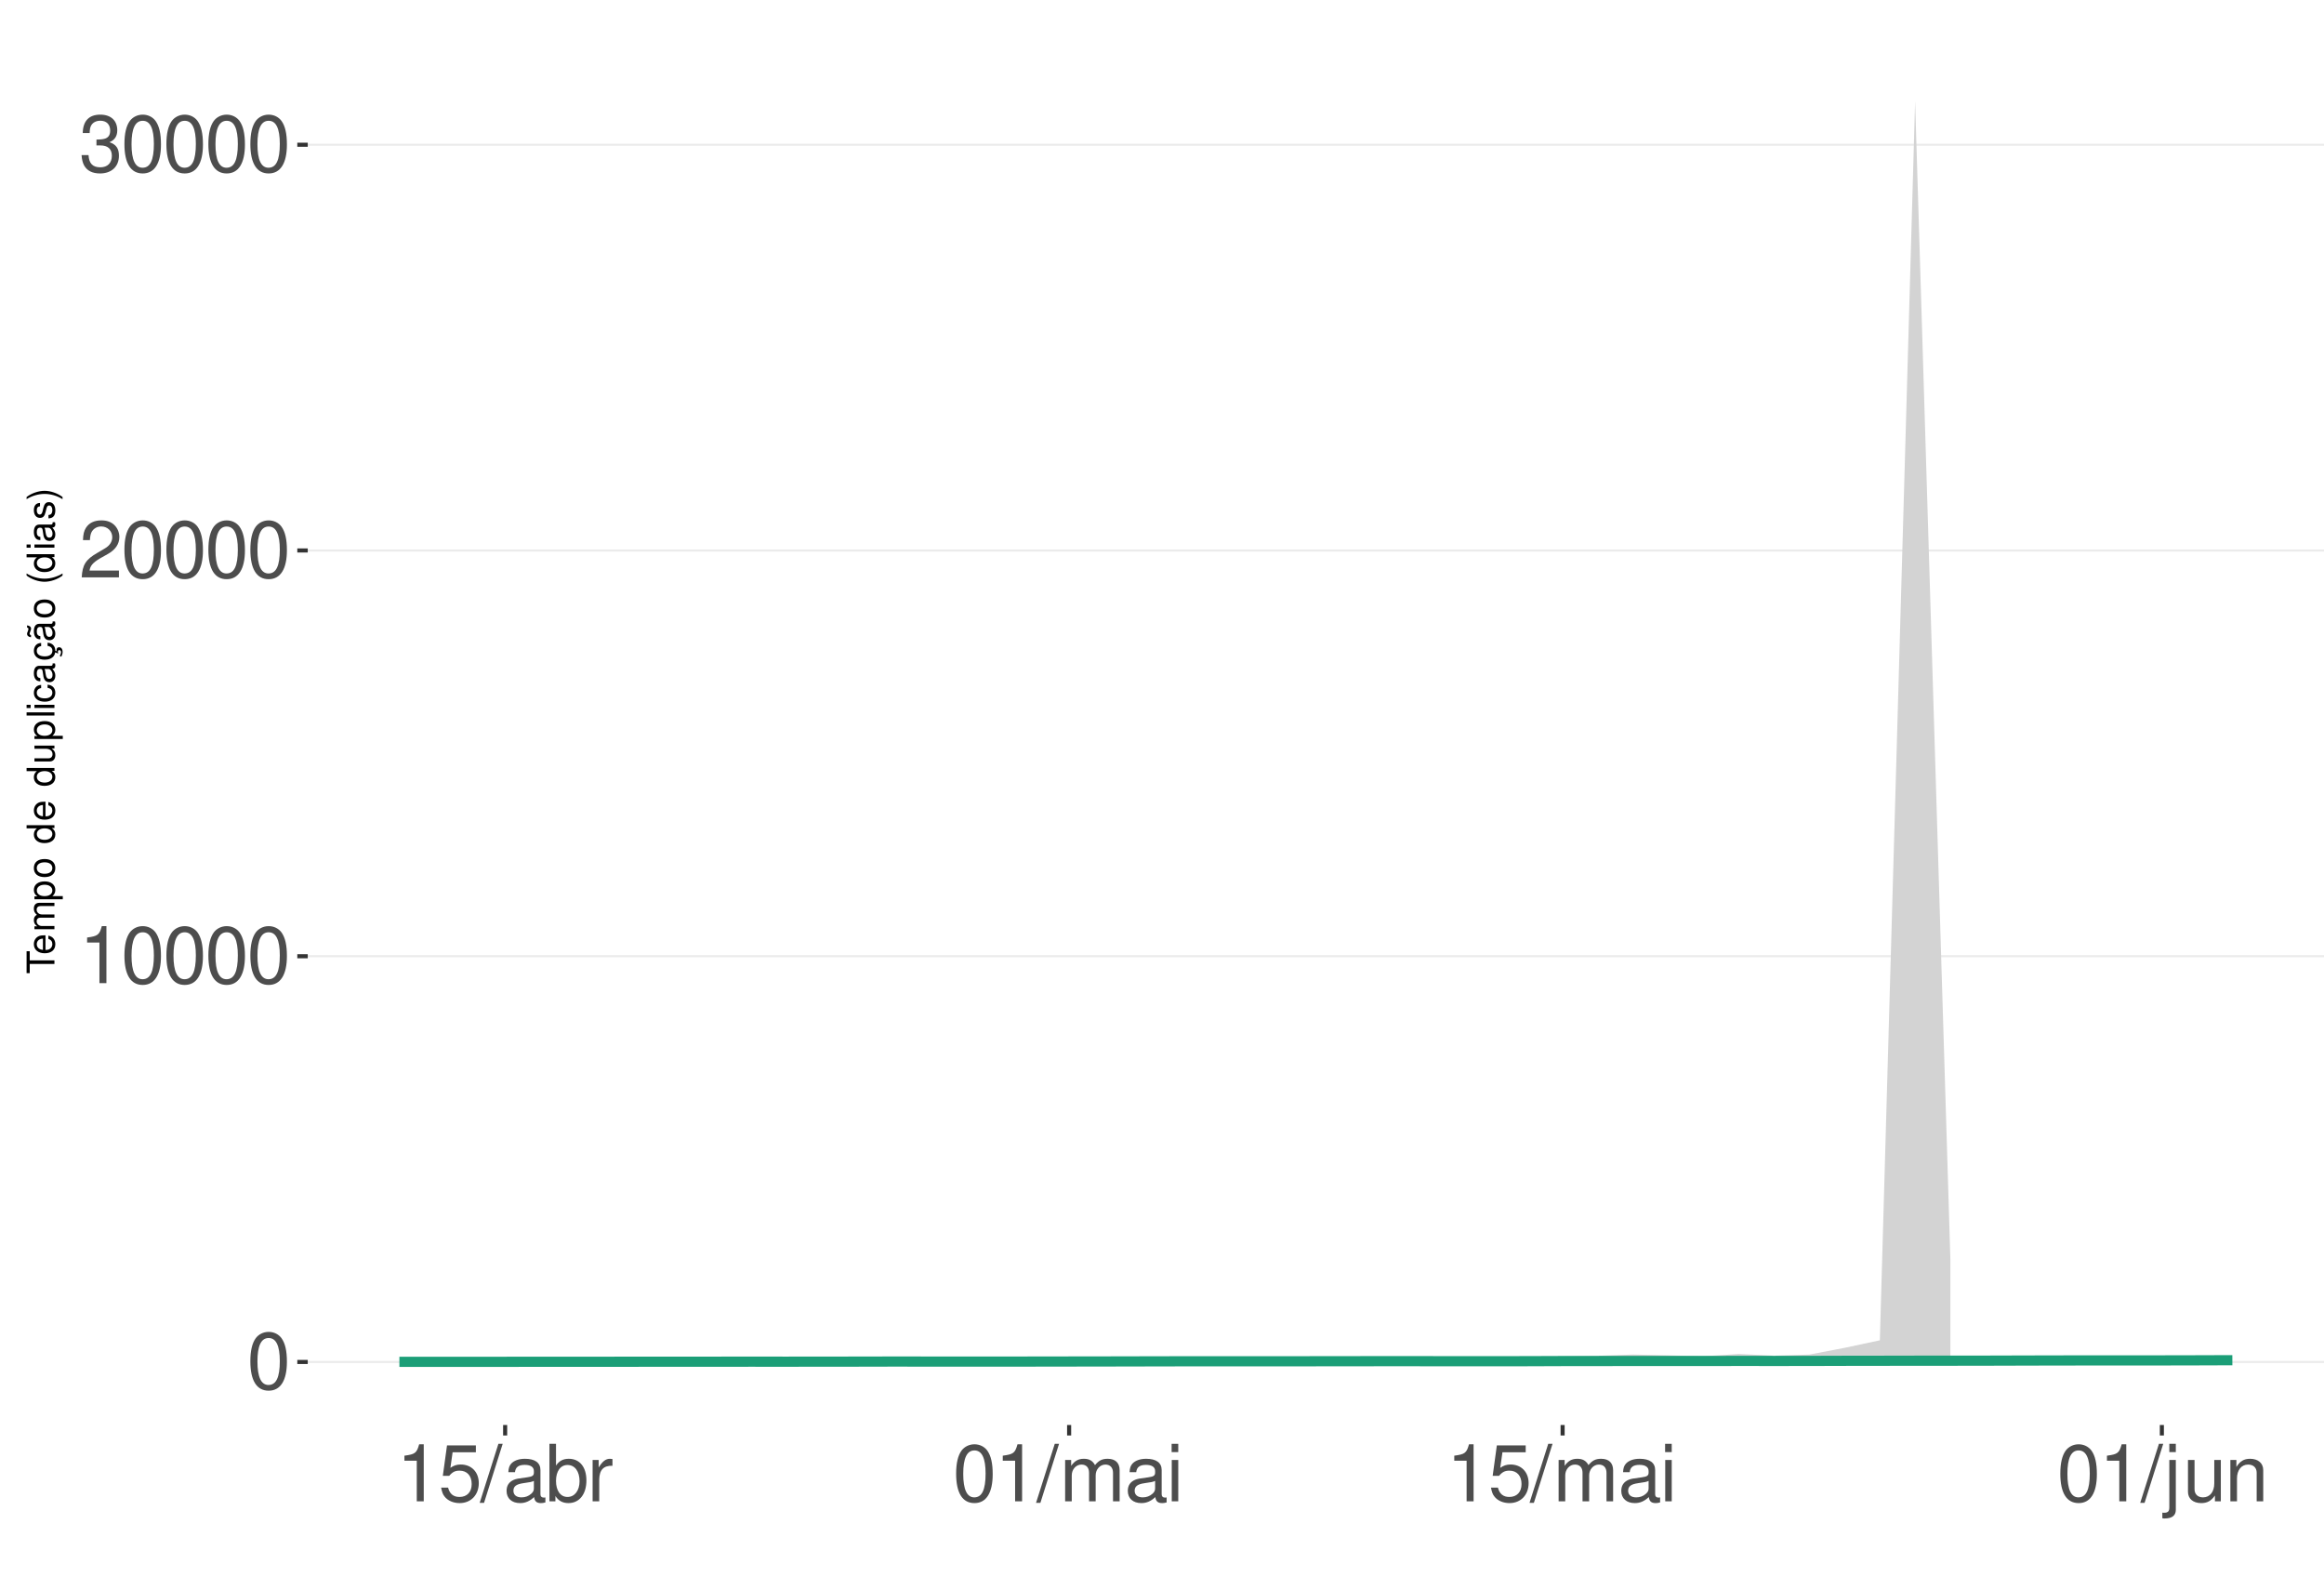
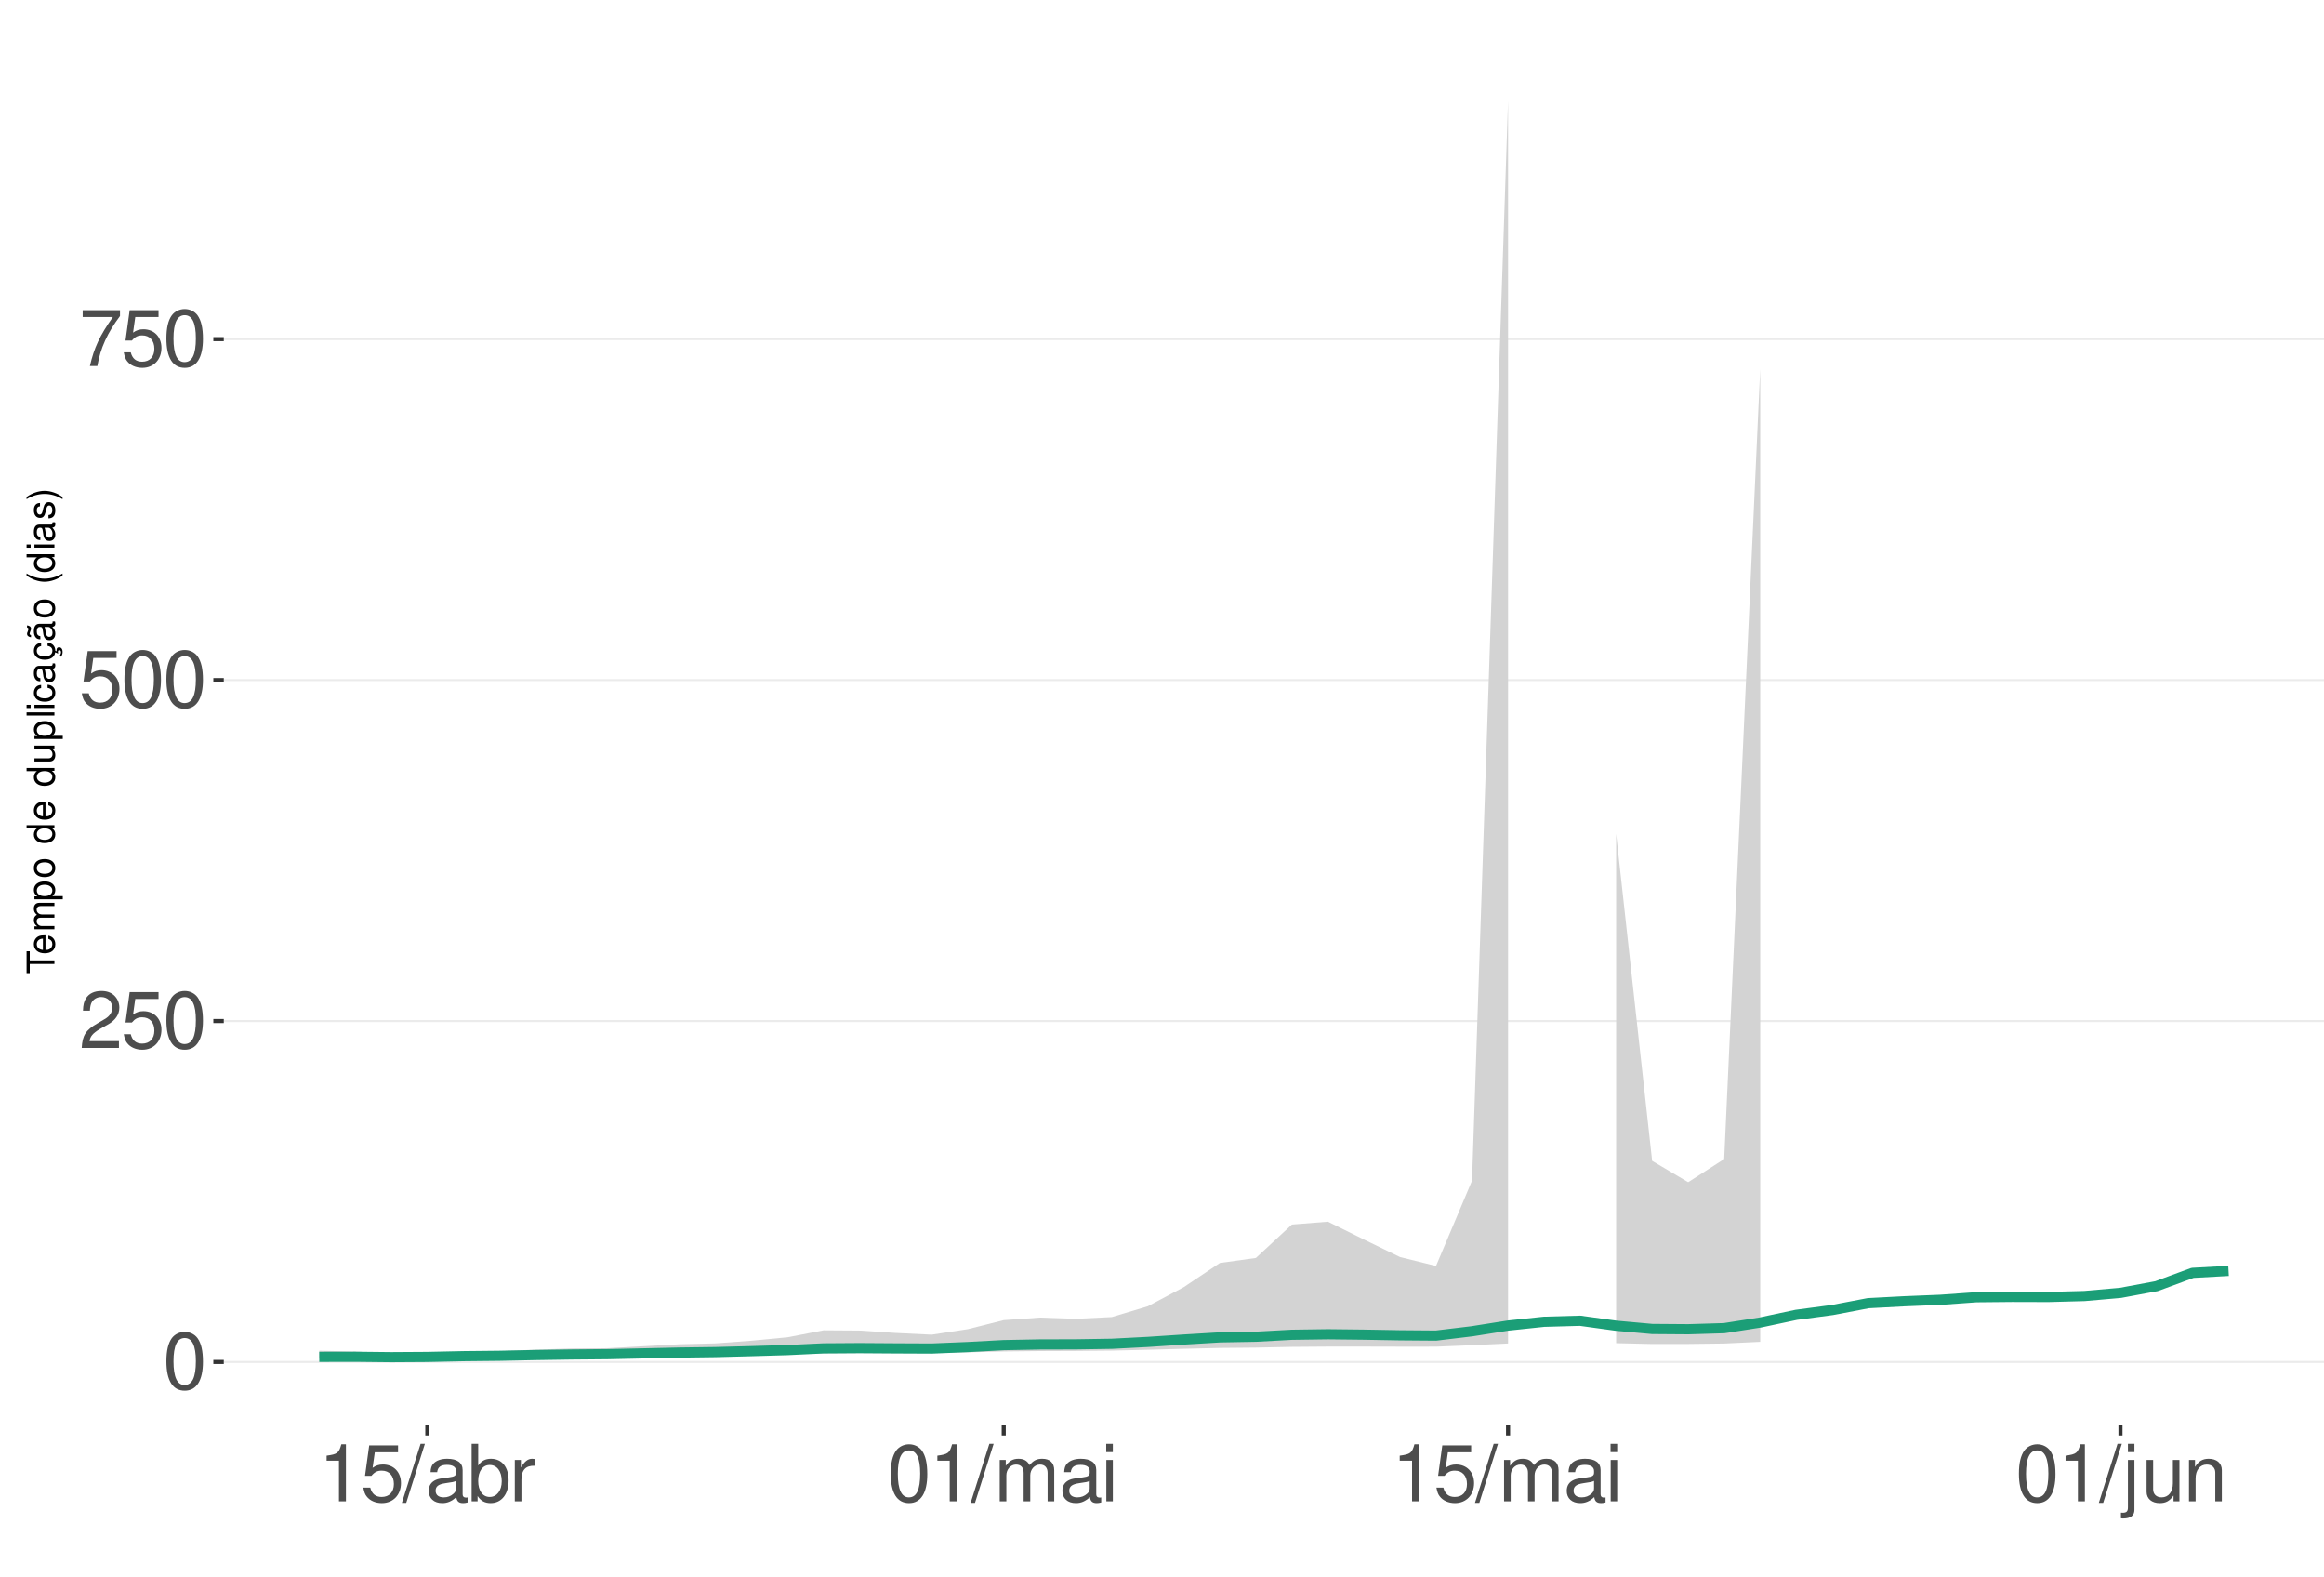
<svg xmlns="http://www.w3.org/2000/svg" xmlns:xlink="http://www.w3.org/1999/xlink" width="609pt" height="413pt" viewBox="0 0 609 413" version="1.1">
  <defs>
    <g>
      <symbol overflow="visible" id="glyph0-0">
        <path style="stroke:none;" d="" />
      </symbol>
      <symbol overflow="visible" id="glyph0-1">
        <path style="stroke:none;" d="M 5.688 -14.938 C 4.312 -14.938 3.078 -14.312 2.312 -13.297 C 1.359 -11.984 0.891 -10 0.891 -7.234 C 0.891 -2.188 2.547 0.469 5.688 0.469 C 8.781 0.469 10.469 -2.188 10.469 -7.109 C 10.469 -10 10.016 -11.938 9.047 -13.297 C 8.281 -14.328 7.062 -14.938 5.688 -14.938 Z M 5.688 -13.328 C 7.641 -13.328 8.609 -11.312 8.609 -7.266 C 8.609 -3.016 7.656 -1.031 5.641 -1.031 C 3.719 -1.031 2.75 -3.094 2.75 -7.203 C 2.75 -11.312 3.719 -13.328 5.688 -13.328 Z M 5.688 -13.328 " />
      </symbol>
      <symbol overflow="visible" id="glyph0-2">
+         <path style="stroke:none;" d="M 10.453 -1.797 L 2.75 -1.797 C 2.938 -3.031 3.594 -3.828 5.391 -4.922 L 7.453 -6.078 C 9.5 -7.203 10.562 -8.734 10.562 -10.578 C 10.562 -11.812 10.062 -12.969 9.188 -13.781 C 8.328 -14.562 7.25 -14.938 5.859 -14.938 C 4 -14.938 2.625 -14.281 1.812 -13 C 1.297 -12.203 1.078 -11.281 1.031 -9.766 L 2.844 -9.766 C 2.906 -10.781 3.031 -11.375 3.281 -11.875 C 3.766 -12.781 4.703 -13.344 5.797 -13.344 C 7.453 -13.344 8.703 -12.141 8.703 -10.531 C 8.703 -9.344 8.016 -8.297 6.719 -7.562 L 4.812 -6.438 C 1.75 -4.688 0.875 -3.281 0.703 -0.016 L 10.453 -0.016 Z M 10.453 -1.797 " />
+       </symbol>
+       <symbol overflow="visible" id="glyph0-3">
+         <path style="stroke:none;" d="M 9.828 -14.641 L 2.266 -14.641 L 1.172 -6.672 L 2.844 -6.672 C 3.703 -7.688 4.406 -8.031 5.562 -8.031 C 7.516 -8.031 8.734 -6.688 8.734 -4.531 C 8.734 -2.422 7.516 -1.141 5.531 -1.141 C 3.953 -1.141 2.969 -1.938 2.547 -3.594 L 0.719 -3.594 C 0.969 -2.391 1.172 -1.812 1.609 -1.281 C 2.438 -0.172 3.922 0.469 5.578 0.469 C 8.531 0.469 10.594 -1.672 10.594 -4.766 C 10.594 -7.656 8.672 -9.641 5.859 -9.641 C 4.828 -9.641 4 -9.375 3.156 -8.766 L 3.734 -12.844 L 9.828 -12.844 Z M 9.828 -14.641 " />
+       </symbol>
+       <symbol overflow="visible" id="glyph0-4">
+         <path style="stroke:none;" d="M 10.734 -14.641 L 0.953 -14.641 L 0.953 -12.844 L 8.859 -12.844 C 5.375 -7.875 3.953 -4.812 2.844 0 L 4.797 0 C 5.594 -4.688 7.438 -8.719 10.734 -13.109 Z M 10.734 -14.641 " />
+       </symbol>
+       <symbol overflow="visible" id="glyph0-5">
        <path style="stroke:none;" d="M 5.344 -10.641 L 5.344 0 L 7.172 0 L 7.172 -14.938 L 5.969 -14.938 C 5.328 -12.641 4.922 -12.328 2.109 -11.953 L 2.109 -10.641 Z M 5.344 -10.641 " />
-       </symbol>
-       <symbol overflow="visible" id="glyph0-3">
-         <path style="stroke:none;" d="M 10.453 -1.797 L 2.75 -1.797 C 2.938 -3.031 3.594 -3.828 5.391 -4.922 L 7.453 -6.078 C 9.5 -7.203 10.562 -8.734 10.562 -10.578 C 10.562 -11.812 10.062 -12.969 9.188 -13.781 C 8.328 -14.562 7.25 -14.938 5.859 -14.938 C 4 -14.938 2.625 -14.281 1.812 -13 C 1.297 -12.203 1.078 -11.281 1.031 -9.766 L 2.844 -9.766 C 2.906 -10.781 3.031 -11.375 3.281 -11.875 C 3.766 -12.781 4.703 -13.344 5.797 -13.344 C 7.453 -13.344 8.703 -12.141 8.703 -10.531 C 8.703 -9.344 8.016 -8.297 6.719 -7.562 L 4.812 -6.438 C 1.75 -4.688 0.875 -3.281 0.703 -0.016 L 10.453 -0.016 Z M 10.453 -1.797 " />
-       </symbol>
-       <symbol overflow="visible" id="glyph0-4">
-         <path style="stroke:none;" d="M 4.562 -6.875 L 5.562 -6.875 C 7.547 -6.875 8.594 -5.953 8.594 -4.156 C 8.594 -2.266 7.453 -1.141 5.578 -1.141 C 3.578 -1.141 2.609 -2.141 2.484 -4.344 L 0.656 -4.344 C 0.75 -3.141 0.953 -2.359 1.297 -1.688 C 2.062 -0.25 3.484 0.469 5.5 0.469 C 8.516 0.469 10.453 -1.344 10.453 -4.172 C 10.453 -6.078 9.734 -7.109 7.969 -7.719 C 9.344 -8.281 10.016 -9.312 10.016 -10.828 C 10.016 -13.391 8.344 -14.938 5.562 -14.938 C 2.609 -14.938 1.031 -13.281 0.969 -10.125 L 2.781 -10.125 C 2.812 -11.031 2.891 -11.547 3.125 -12 C 3.531 -12.844 4.438 -13.344 5.578 -13.344 C 7.188 -13.344 8.156 -12.375 8.156 -10.766 C 8.156 -9.703 7.781 -9.062 6.984 -8.719 C 6.484 -8.516 5.828 -8.422 4.562 -8.406 Z M 4.562 -6.875 " />
-       </symbol>
-       <symbol overflow="visible" id="glyph0-5">
-         <path style="stroke:none;" d="M 9.828 -14.641 L 2.266 -14.641 L 1.172 -6.672 L 2.844 -6.672 C 3.703 -7.688 4.406 -8.031 5.562 -8.031 C 7.516 -8.031 8.734 -6.688 8.734 -4.531 C 8.734 -2.422 7.516 -1.141 5.531 -1.141 C 3.953 -1.141 2.969 -1.938 2.547 -3.594 L 0.719 -3.594 C 0.969 -2.391 1.172 -1.812 1.609 -1.281 C 2.438 -0.172 3.922 0.469 5.578 0.469 C 8.531 0.469 10.594 -1.672 10.594 -4.766 C 10.594 -7.656 8.672 -9.641 5.859 -9.641 C 4.828 -9.641 4 -9.375 3.156 -8.766 L 3.734 -12.844 L 9.828 -12.844 Z M 9.828 -14.641 " />
      </symbol>
      <symbol overflow="visible" id="glyph0-6">
        <path style="stroke:none;" d="M 4.734 -15.062 L -0.172 0.406 L 0.969 0.406 L 5.859 -15.062 Z M 4.734 -15.062 " />
      </symbol>
      <symbol overflow="visible" id="glyph0-7">
        <path style="stroke:none;" d="M 11.047 -1.016 C 10.859 -0.969 10.781 -0.969 10.672 -0.969 C 10.078 -0.969 9.75 -1.281 9.75 -1.812 L 9.75 -8.188 C 9.75 -10.094 8.344 -11.141 5.688 -11.141 C 4.094 -11.141 2.828 -10.672 2.094 -9.875 C 1.594 -9.312 1.391 -8.703 1.344 -7.625 L 3.078 -7.625 C 3.219 -8.938 4 -9.547 5.625 -9.547 C 7.188 -9.547 8.031 -8.969 8.031 -7.938 L 8.031 -7.484 C 8.016 -6.734 7.641 -6.469 6.234 -6.281 C 3.797 -5.969 3.422 -5.891 2.766 -5.625 C 1.516 -5.078 0.875 -4.125 0.875 -2.734 C 0.875 -0.766 2.234 0.469 4.422 0.469 C 5.781 0.469 6.875 0 8.094 -1.109 C 8.219 0 8.766 0.469 9.875 0.469 C 10.25 0.469 10.469 0.438 11.047 0.297 Z M 8.031 -3.406 C 8.031 -2.828 7.875 -2.484 7.359 -2 C 6.656 -1.359 5.797 -1.031 4.797 -1.031 C 3.453 -1.031 2.672 -1.672 2.672 -2.766 C 2.672 -3.906 3.406 -4.484 5.266 -4.75 C 7.109 -5 7.453 -5.078 8.031 -5.344 Z M 8.031 -3.406 " />
      </symbol>
      <symbol overflow="visible" id="glyph0-8">
        <path style="stroke:none;" d="M 1.109 -15.062 L 1.109 0 L 2.672 0 L 2.672 -1.391 C 3.484 -0.125 4.578 0.469 6.094 0.469 C 8.938 0.469 10.797 -1.859 10.797 -5.453 C 10.797 -8.969 9.047 -11.141 6.172 -11.141 C 4.688 -11.141 3.641 -10.578 2.828 -9.359 L 2.828 -15.062 Z M 5.844 -9.516 C 7.766 -9.516 9 -7.844 9 -5.266 C 9 -2.812 7.719 -1.141 5.844 -1.141 C 4 -1.141 2.828 -2.781 2.828 -5.328 C 2.828 -7.875 4 -9.516 5.844 -9.516 Z M 5.844 -9.516 " />
      </symbol>
      <symbol overflow="visible" id="glyph0-9">
        <path style="stroke:none;" d="M 1.422 -10.828 L 1.422 0 L 3.156 0 L 3.156 -5.625 C 3.188 -8.219 4.25 -9.375 6.625 -9.312 L 6.625 -11.078 C 6.344 -11.109 6.172 -11.141 5.969 -11.141 C 4.859 -11.141 4 -10.469 3.016 -8.859 L 3.016 -10.828 Z M 1.422 -10.828 " />
      </symbol>
      <symbol overflow="visible" id="glyph0-10">
        <path style="stroke:none;" d="M 1.453 -10.828 L 1.453 0 L 3.188 0 L 3.188 -6.797 C 3.188 -8.359 4.312 -9.625 5.719 -9.625 C 7 -9.625 7.719 -8.844 7.719 -7.453 L 7.719 0 L 9.453 0 L 9.453 -6.797 C 9.453 -8.359 10.594 -9.625 12 -9.625 C 13.266 -9.625 14 -8.812 14 -7.453 L 14 0 L 15.734 0 L 15.734 -8.125 C 15.734 -10.062 14.625 -11.141 12.594 -11.141 C 11.156 -11.141 10.281 -10.703 9.281 -9.484 C 8.641 -10.641 7.766 -11.141 6.359 -11.141 C 4.922 -11.141 3.953 -10.594 3.031 -9.297 L 3.031 -10.828 Z M 1.453 -10.828 " />
      </symbol>
      <symbol overflow="visible" id="glyph0-11">
        <path style="stroke:none;" d="M 3.094 -10.828 L 1.391 -10.828 L 1.391 0 L 3.094 0 Z M 3.094 -15.062 L 1.359 -15.062 L 1.359 -12.891 L 3.094 -12.891 Z M 3.094 -15.062 " />
      </symbol>
      <symbol overflow="visible" id="glyph0-12">
        <path style="stroke:none;" d="M 1.453 -10.828 L 1.453 1.562 C 1.453 2.641 1.109 3 0.047 3 C -0.078 3 -0.141 3 -0.375 2.969 L -0.375 4.438 C -0.172 4.484 -0.062 4.5 0.203 4.5 C 2.141 4.5 3.156 3.734 3.156 2.25 L 3.156 -10.828 Z M 3.156 -15.062 L 1.453 -15.062 L 1.453 -12.891 L 3.156 -12.891 Z M 3.156 -15.062 " />
      </symbol>
      <symbol overflow="visible" id="glyph0-13">
        <path style="stroke:none;" d="M 9.953 0 L 9.953 -10.828 L 8.234 -10.828 L 8.234 -4.688 C 8.234 -2.484 7.078 -1.031 5.281 -1.031 C 3.922 -1.031 3.062 -1.859 3.062 -3.156 L 3.062 -10.828 L 1.344 -10.828 L 1.344 -2.484 C 1.344 -0.688 2.688 0.469 4.797 0.469 C 6.375 0.469 7.391 -0.078 8.406 -1.516 L 8.406 0 Z M 9.953 0 " />
      </symbol>
      <symbol overflow="visible" id="glyph0-14">
        <path style="stroke:none;" d="M 1.453 -10.828 L 1.453 0 L 3.188 0 L 3.188 -5.969 C 3.188 -8.188 4.344 -9.625 6.109 -9.625 C 7.484 -9.625 8.344 -8.797 8.344 -7.5 L 8.344 0 L 10.062 0 L 10.062 -8.188 C 10.062 -9.984 8.719 -11.141 6.625 -11.141 C 5.016 -11.141 3.984 -10.516 3.031 -9 L 3.031 -10.828 Z M 1.453 -10.828 " />
      </symbol>
      <symbol overflow="visible" id="glyph1-0">
        <path style="stroke:none;" d="" />
      </symbol>
      <symbol overflow="visible" id="glyph1-1">
        <path style="stroke:none;" d="M -6.469 -3.547 L -6.469 -5.938 L -7.297 -5.938 L -7.297 -0.203 L -6.469 -0.203 L -6.469 -2.609 L 0 -2.609 L 0 -3.547 Z M -6.469 -3.547 " />
      </symbol>
      <symbol overflow="visible" id="glyph1-2">
        <path style="stroke:none;" d="M -2.344 -5.125 C -3.141 -5.125 -3.625 -5.062 -4.016 -4.922 C -4.875 -4.578 -5.391 -3.781 -5.391 -2.797 C -5.391 -1.344 -4.281 -0.406 -2.547 -0.406 C -0.812 -0.406 0.234 -1.297 0.234 -2.781 C 0.234 -3.984 -0.453 -4.812 -1.594 -5.016 L -1.594 -4.188 C -0.906 -3.953 -0.547 -3.484 -0.547 -2.812 C -0.547 -2.281 -0.781 -1.828 -1.219 -1.547 C -1.516 -1.344 -1.812 -1.281 -2.344 -1.266 Z M -3.016 -1.297 C -3.984 -1.359 -4.625 -1.953 -4.625 -2.797 C -4.625 -3.641 -3.953 -4.234 -3.016 -4.234 Z M -3.016 -1.297 " />
      </symbol>
      <symbol overflow="visible" id="glyph1-3">
        <path style="stroke:none;" d="M -5.234 -0.703 L 0 -0.703 L 0 -1.547 L -3.297 -1.547 C -4.047 -1.547 -4.656 -2.094 -4.656 -2.766 C -4.656 -3.391 -4.281 -3.734 -3.609 -3.734 L 0 -3.734 L 0 -4.578 L -3.297 -4.578 C -4.047 -4.578 -4.656 -5.125 -4.656 -5.812 C -4.656 -6.422 -4.266 -6.781 -3.609 -6.781 L 0 -6.781 L 0 -7.625 L -3.938 -7.625 C -4.875 -7.625 -5.391 -7.078 -5.391 -6.094 C -5.391 -5.406 -5.188 -4.984 -4.594 -4.484 C -5.156 -4.188 -5.391 -3.766 -5.391 -3.078 C -5.391 -2.375 -5.125 -1.906 -4.5 -1.469 L -5.234 -1.469 Z M -5.234 -0.703 " />
      </symbol>
      <symbol overflow="visible" id="glyph1-4">
        <path style="stroke:none;" d="M 2.188 -0.547 L 2.188 -1.375 L -0.547 -1.375 C -0.016 -1.812 0.234 -2.312 0.234 -2.984 C 0.234 -4.344 -0.859 -5.234 -2.531 -5.234 C -4.297 -5.234 -5.391 -4.375 -5.391 -2.984 C -5.391 -2.266 -5.062 -1.703 -4.453 -1.312 L -5.234 -1.312 L -5.234 -0.547 Z M -4.609 -2.844 C -4.609 -3.766 -3.797 -4.359 -2.547 -4.359 C -1.359 -4.359 -0.547 -3.75 -0.547 -2.844 C -0.547 -1.953 -1.344 -1.375 -2.578 -1.375 C -3.812 -1.375 -4.609 -1.953 -4.609 -2.844 Z M -4.609 -2.844 " />
      </symbol>
      <symbol overflow="visible" id="glyph1-5">
        <path style="stroke:none;" d="M -5.391 -2.719 C -5.391 -1.234 -4.344 -0.359 -2.578 -0.359 C -0.812 -0.359 0.234 -1.234 0.234 -2.734 C 0.234 -4.203 -0.812 -5.094 -2.547 -5.094 C -4.359 -5.094 -5.391 -4.234 -5.391 -2.719 Z M -4.625 -2.734 C -4.625 -3.672 -3.844 -4.234 -2.547 -4.234 C -1.312 -4.234 -0.547 -3.656 -0.547 -2.734 C -0.547 -1.797 -1.312 -1.234 -2.578 -1.234 C -3.844 -1.234 -4.625 -1.797 -4.625 -2.734 Z M -4.625 -2.734 " />
      </symbol>
      <symbol overflow="visible" id="glyph1-6">
        <path style="stroke:none;" d="" />
      </symbol>
      <symbol overflow="visible" id="glyph1-7">
        <path style="stroke:none;" d="M -7.297 -4.953 L -7.297 -4.125 L -4.578 -4.125 C -5.109 -3.766 -5.391 -3.203 -5.391 -2.516 C -5.391 -1.156 -4.297 -0.266 -2.625 -0.266 C -0.859 -0.266 0.234 -1.125 0.234 -2.547 C 0.234 -3.266 -0.047 -3.766 -0.688 -4.203 L 0 -4.203 L 0 -4.953 Z M -4.609 -2.656 C -4.609 -3.547 -3.812 -4.125 -2.562 -4.125 C -1.344 -4.125 -0.547 -3.547 -0.547 -2.656 C -0.547 -1.734 -1.359 -1.125 -2.578 -1.125 C -3.797 -1.125 -4.609 -1.734 -4.609 -2.656 Z M -4.609 -2.656 " />
      </symbol>
      <symbol overflow="visible" id="glyph1-8">
        <path style="stroke:none;" d="M 0 -4.812 L -5.234 -4.812 L -5.234 -3.984 L -2.266 -3.984 C -1.203 -3.984 -0.5 -3.438 -0.5 -2.562 C -0.5 -1.906 -0.906 -1.484 -1.531 -1.484 L -5.234 -1.484 L -5.234 -0.656 L -1.203 -0.656 C -0.328 -0.656 0.234 -1.297 0.234 -2.312 C 0.234 -3.094 -0.047 -3.578 -0.734 -4.062 L 0 -4.062 Z M 0 -4.812 " />
      </symbol>
      <symbol overflow="visible" id="glyph1-9">
        <path style="stroke:none;" d="M -7.297 -1.516 L -7.297 -0.688 L 0 -0.688 L 0 -1.516 Z M -7.297 -1.516 " />
      </symbol>
      <symbol overflow="visible" id="glyph1-10">
        <path style="stroke:none;" d="M -5.234 -1.5 L -5.234 -0.672 L 0 -0.672 L 0 -1.5 Z M -7.297 -1.5 L -7.297 -0.656 L -6.234 -0.656 L -6.234 -1.5 Z M -7.297 -1.5 " />
      </symbol>
      <symbol overflow="visible" id="glyph1-11">
        <path style="stroke:none;" d="M -3.484 -4.703 C -3.984 -4.672 -4.312 -4.562 -4.609 -4.359 C -5.094 -4 -5.391 -3.375 -5.391 -2.641 C -5.391 -1.219 -4.266 -0.312 -2.531 -0.312 C -0.844 -0.312 0.234 -1.203 0.234 -2.625 C 0.234 -3.875 -0.516 -4.672 -1.797 -4.766 L -1.797 -3.938 C -0.953 -3.797 -0.547 -3.359 -0.547 -2.656 C -0.547 -1.734 -1.297 -1.188 -2.531 -1.188 C -3.844 -1.188 -4.625 -1.719 -4.625 -2.625 C -4.625 -3.328 -4.203 -3.766 -3.484 -3.875 Z M -3.484 -4.703 " />
      </symbol>
      <symbol overflow="visible" id="glyph1-12">
        <path style="stroke:none;" d="M -0.484 -5.344 C -0.469 -5.266 -0.469 -5.219 -0.469 -5.172 C -0.469 -4.875 -0.625 -4.719 -0.875 -4.719 L -3.953 -4.719 C -4.891 -4.719 -5.391 -4.047 -5.391 -2.75 C -5.391 -1.984 -5.172 -1.375 -4.781 -1.016 C -4.516 -0.766 -4.203 -0.672 -3.688 -0.656 L -3.688 -1.484 C -4.328 -1.562 -4.625 -1.938 -4.625 -2.719 C -4.625 -3.484 -4.344 -3.891 -3.844 -3.891 L -3.625 -3.891 C -3.266 -3.875 -3.125 -3.703 -3.047 -3.016 C -2.891 -1.844 -2.844 -1.656 -2.719 -1.344 C -2.453 -0.734 -2 -0.422 -1.312 -0.422 C -0.375 -0.422 0.234 -1.078 0.234 -2.141 C 0.234 -2.797 0 -3.328 -0.547 -3.922 C 0 -3.984 0.234 -4.234 0.234 -4.781 C 0.234 -4.953 0.203 -5.062 0.141 -5.344 Z M -1.656 -3.891 C -1.375 -3.891 -1.203 -3.812 -0.969 -3.562 C -0.656 -3.219 -0.5 -2.812 -0.5 -2.312 C -0.5 -1.672 -0.812 -1.297 -1.344 -1.297 C -1.891 -1.297 -2.172 -1.656 -2.297 -2.547 C -2.422 -3.438 -2.453 -3.609 -2.594 -3.891 Z M -1.656 -3.891 " />
      </symbol>
      <symbol overflow="visible" id="glyph1-13">
        <path style="stroke:none;" d="M 0.234 -2.641 C 0.234 -3.875 -0.547 -4.703 -1.797 -4.766 L -1.797 -3.938 C -0.953 -3.797 -0.531 -3.359 -0.531 -2.656 C -0.531 -1.734 -1.281 -1.188 -2.516 -1.188 C -3.844 -1.188 -4.625 -1.719 -4.625 -2.625 C -4.625 -3.328 -4.203 -3.766 -3.484 -3.875 L -3.484 -4.703 C -3.984 -4.672 -4.312 -4.562 -4.609 -4.359 C -5.094 -4 -5.391 -3.375 -5.391 -2.641 C -5.391 -1.219 -4.266 -0.312 -2.531 -0.312 C -1.469 -0.312 -0.625 -0.672 -0.156 -1.312 C 0.047 -1.594 0.125 -1.812 0.203 -2.25 L 0.922 -1.938 L 0.984 -2.062 C 0.938 -2.188 0.906 -2.25 0.906 -2.375 C 0.906 -2.656 1.047 -2.828 1.281 -2.828 C 1.547 -2.828 1.734 -2.594 1.734 -2.297 C 1.734 -2.031 1.672 -1.844 1.438 -1.406 L 1.406 -1.312 L 1.812 -1.094 C 2.078 -1.75 2.141 -1.953 2.141 -2.344 C 2.141 -3.109 1.781 -3.578 1.203 -3.578 C 0.781 -3.578 0.547 -3.297 0.547 -2.797 C 0.547 -2.703 0.547 -2.641 0.562 -2.516 Z M 0.234 -2.641 " />
      </symbol>
      <symbol overflow="visible" id="glyph1-14">
        <path style="stroke:none;" d="M -0.484 -5.344 C -0.469 -5.266 -0.469 -5.219 -0.469 -5.172 C -0.469 -4.875 -0.625 -4.719 -0.875 -4.719 L -3.953 -4.719 C -4.891 -4.719 -5.391 -4.047 -5.391 -2.75 C -5.391 -1.984 -5.172 -1.375 -4.781 -1.016 C -4.516 -0.766 -4.203 -0.672 -3.688 -0.656 L -3.688 -1.484 C -4.328 -1.562 -4.625 -1.938 -4.625 -2.719 C -4.625 -3.484 -4.344 -3.891 -3.844 -3.891 L -3.625 -3.891 C -3.266 -3.875 -3.125 -3.703 -3.047 -3.016 C -2.891 -1.844 -2.844 -1.656 -2.719 -1.344 C -2.453 -0.734 -2 -0.422 -1.312 -0.422 C -0.375 -0.422 0.234 -1.078 0.234 -2.141 C 0.234 -2.797 0 -3.328 -0.547 -3.922 C 0 -3.984 0.234 -4.234 0.234 -4.781 C 0.234 -4.953 0.203 -5.062 0.141 -5.344 Z M -1.656 -3.891 C -1.375 -3.891 -1.203 -3.812 -0.969 -3.562 C -0.656 -3.219 -0.5 -2.812 -0.5 -2.312 C -0.5 -1.672 -0.812 -1.297 -1.344 -1.297 C -1.891 -1.297 -2.172 -1.656 -2.297 -2.547 C -2.422 -3.438 -2.453 -3.609 -2.594 -3.891 Z M -7.172 -3.75 C -6.922 -3.672 -6.812 -3.547 -6.812 -3.375 C -6.812 -3.25 -6.875 -2.984 -6.984 -2.734 C -7.156 -2.312 -7.172 -2.25 -7.172 -2.047 C -7.172 -1.594 -6.797 -1.297 -6.141 -1.188 L -6.141 -1.766 C -6.375 -1.812 -6.5 -1.938 -6.5 -2.094 C -6.5 -2.203 -6.469 -2.344 -6.375 -2.578 C -6.156 -3.156 -6.125 -3.234 -6.125 -3.438 C -6.125 -3.922 -6.484 -4.219 -7.172 -4.312 Z M -7.172 -3.75 " />
      </symbol>
      <symbol overflow="visible" id="glyph1-15">
        <path style="stroke:none;" d="M -7.297 -2.359 C -5.984 -1.359 -4.156 -0.734 -2.594 -0.734 C -1.016 -0.734 0.812 -1.359 2.125 -2.359 L 2.125 -2.906 C 0.688 -2.031 -0.984 -1.547 -2.594 -1.547 C -4.188 -1.547 -5.875 -2.031 -7.297 -2.906 Z M -7.297 -2.359 " />
      </symbol>
      <symbol overflow="visible" id="glyph1-16">
        <path style="stroke:none;" d="M -3.781 -4.375 C -4.812 -4.375 -5.391 -3.688 -5.391 -2.484 C -5.391 -1.266 -4.766 -0.469 -3.797 -0.469 C -2.969 -0.469 -2.578 -0.891 -2.281 -2.125 L -2.094 -2.906 C -1.953 -3.484 -1.734 -3.719 -1.375 -3.719 C -0.875 -3.719 -0.547 -3.234 -0.547 -2.5 C -0.547 -2.047 -0.672 -1.672 -0.891 -1.453 C -1.047 -1.328 -1.188 -1.266 -1.562 -1.219 L -1.562 -0.344 C -0.344 -0.375 0.234 -1.062 0.234 -2.438 C 0.234 -3.75 -0.422 -4.594 -1.438 -4.594 C -2.203 -4.594 -2.641 -4.156 -2.891 -3.109 L -3.078 -2.312 C -3.234 -1.625 -3.453 -1.344 -3.828 -1.344 C -4.312 -1.344 -4.625 -1.766 -4.625 -2.453 C -4.625 -3.125 -4.328 -3.484 -3.781 -3.5 Z M -3.781 -4.375 " />
      </symbol>
      <symbol overflow="visible" id="glyph1-17">
        <path style="stroke:none;" d="M 2.125 -0.938 C 0.812 -1.938 -1.016 -2.562 -2.578 -2.562 C -4.156 -2.562 -5.984 -1.938 -7.297 -0.938 L -7.297 -0.375 C -5.859 -1.266 -4.188 -1.75 -2.578 -1.75 C -0.984 -1.75 0.703 -1.266 2.125 -0.375 Z M 2.125 -0.938 " />
      </symbol>
    </g>
    <clipPath id="clip1">
-       <path d="M 80.645 9.961 L 609 9.961 L 609 373.328 L 80.645 373.328 Z M 80.645 9.961 " />
+       <path d="M 58.645 9.961 L 609 9.961 L 609 373.328 L 58.645 373.328 Z M 58.645 9.961 " />
    </clipPath>
    <clipPath id="clip2">
-       <path d="M 80.645 356 L 609 356 L 609 358 L 80.645 358 Z M 80.645 356 " />
+       <path d="M 58.645 356 L 609 356 L 609 358 L 58.645 358 Z M 58.645 356 " />
    </clipPath>
    <clipPath id="clip3">
-       <path d="M 80.645 250 L 609 250 L 609 251 L 80.645 251 Z M 80.645 250 " />
+       <path d="M 58.645 267 L 609 267 L 609 268 L 58.645 268 Z M 58.645 267 " />
    </clipPath>
    <clipPath id="clip4">
-       <path d="M 80.645 143 L 609 143 L 609 145 L 80.645 145 Z M 80.645 143 " />
+       <path d="M 58.645 177 L 609 177 L 609 179 L 58.645 179 Z M 58.645 177 " />
    </clipPath>
    <clipPath id="clip5">
-       <path d="M 80.645 37 L 609 37 L 609 39 L 80.645 39 Z M 80.645 37 " />
+       <path d="M 58.645 88 L 609 88 L 609 90 L 58.645 90 Z M 58.645 88 " />
    </clipPath>
  </defs>
  <g id="surface281">
    <rect x="0" y="0" width="609" height="413" style="fill:rgb(100%,100%,100%);fill-opacity:1;stroke:none;" />
    <rect x="0" y="0" width="609" height="413" style="fill:rgb(100%,100%,100%);fill-opacity:1;stroke:none;" />
    <path style="fill:none;stroke-width:1.067;stroke-linecap:round;stroke-linejoin:round;stroke:rgb(100%,100%,100%);stroke-opacity:1;stroke-miterlimit:10;" d="M 0 413 L 609 413 L 609 0 L 0 0 Z M 0 413 " />
    <g clip-path="url(#clip1)" clip-rule="nonzero">
-       <path style=" stroke:none;fill-rule:nonzero;fill:rgb(100%,100%,100%);fill-opacity:1;" d="M 80.645 373.328 L 609 373.328 L 609 9.961 L 80.645 9.961 Z M 80.645 373.328 " />
+       <path style=" stroke:none;fill-rule:nonzero;fill:rgb(100%,100%,100%);fill-opacity:1;" d="M 58.645 373.328 L 609 373.328 L 609 9.961 L 58.645 9.961 Z M 58.645 373.328 " />
    </g>
    <g clip-path="url(#clip2)" clip-rule="nonzero">
-       <path style="fill:none;stroke-width:0.533;stroke-linecap:butt;stroke-linejoin:round;stroke:rgb(92.157%,92.157%,92.157%);stroke-opacity:1;stroke-miterlimit:10;" d="M 80.645 356.812 L 609 356.812 " />
+       <path style="fill:none;stroke-width:0.533;stroke-linecap:butt;stroke-linejoin:round;stroke:rgb(92.157%,92.157%,92.157%);stroke-opacity:1;stroke-miterlimit:10;" d="M 58.645 356.812 L 609 356.812 " />
    </g>
    <g clip-path="url(#clip3)" clip-rule="nonzero">
-       <path style="fill:none;stroke-width:0.533;stroke-linecap:butt;stroke-linejoin:round;stroke:rgb(92.157%,92.157%,92.157%);stroke-opacity:1;stroke-miterlimit:10;" d="M 80.645 250.516 L 609 250.516 " />
+       <path style="fill:none;stroke-width:0.533;stroke-linecap:butt;stroke-linejoin:round;stroke:rgb(92.157%,92.157%,92.157%);stroke-opacity:1;stroke-miterlimit:10;" d="M 58.645 267.492 L 609 267.492 " />
    </g>
    <g clip-path="url(#clip4)" clip-rule="nonzero">
-       <path style="fill:none;stroke-width:0.533;stroke-linecap:butt;stroke-linejoin:round;stroke:rgb(92.157%,92.157%,92.157%);stroke-opacity:1;stroke-miterlimit:10;" d="M 80.645 144.215 L 609 144.215 " />
+       <path style="fill:none;stroke-width:0.533;stroke-linecap:butt;stroke-linejoin:round;stroke:rgb(92.157%,92.157%,92.157%);stroke-opacity:1;stroke-miterlimit:10;" d="M 58.645 178.168 L 609 178.168 " />
    </g>
    <g clip-path="url(#clip5)" clip-rule="nonzero">
-       <path style="fill:none;stroke-width:0.533;stroke-linecap:butt;stroke-linejoin:round;stroke:rgb(92.157%,92.157%,92.157%);stroke-opacity:1;stroke-miterlimit:10;" d="M 80.645 37.918 L 609 37.918 " />
-     </g>
-     <path style=" stroke:none;fill-rule:nonzero;fill:rgb(82.745%,82.745%,82.745%);fill-opacity:1;" d="M 104.66 356.746 L 113.898 356.738 L 123.137 356.746 L 132.371 356.738 L 150.848 356.707 L 160.082 356.703 L 169.32 356.699 L 178.559 356.688 L 187.793 356.664 L 197.031 356.652 L 206.27 356.672 L 215.504 356.648 L 224.742 356.613 L 233.98 356.531 L 243.215 356.574 L 252.453 356.629 L 261.691 356.621 L 270.926 356.594 L 280.164 356.52 L 289.402 356.469 L 298.637 356.336 L 307.875 356.176 L 317.113 356.07 L 326.348 356.086 L 335.586 356.23 L 344.824 356.07 L 354.059 355.938 L 363.297 355.852 L 372.535 355.953 L 381.77 356.125 L 391.008 356.203 L 400.246 356.082 L 409.48 355.414 L 418.719 355.199 L 427.957 354.863 L 437.191 355.078 L 446.43 355.328 L 455.668 354.711 L 464.902 355.168 L 474.141 354.871 L 483.379 353.109 L 492.613 351.133 L 501.852 26.48 L 511.09 329.828 L 511.09 356.645 L 501.852 356.645 L 492.613 356.648 L 483.379 356.656 L 474.141 356.664 L 455.668 356.664 L 446.43 356.672 L 427.957 356.672 L 409.48 356.68 L 400.246 356.691 L 391.008 356.695 L 354.059 356.695 L 344.824 356.703 L 335.586 356.707 L 317.113 356.707 L 307.875 356.711 L 298.637 356.719 L 289.402 356.727 L 280.164 356.73 L 270.926 356.738 L 261.691 356.746 L 252.453 356.746 L 243.215 356.742 L 233.98 356.742 L 224.742 356.75 L 215.504 356.754 L 206.27 356.762 L 197.031 356.758 L 187.793 356.762 L 178.559 356.766 L 160.082 356.773 L 150.848 356.773 L 132.371 356.781 L 123.137 356.785 L 113.898 356.785 L 104.66 356.789 Z M 104.66 356.746 " />
-     <path style="fill:none;stroke-width:2.667;stroke-linecap:butt;stroke-linejoin:round;stroke:rgb(10.588%,61.961%,46.667%);stroke-opacity:1;stroke-miterlimit:10;" d="M 104.66 356.777 L 113.898 356.773 L 123.137 356.773 L 132.371 356.77 L 141.609 356.762 L 150.848 356.758 L 160.082 356.754 L 178.559 356.746 L 187.793 356.738 L 197.031 356.734 L 206.27 356.738 L 215.504 356.727 L 224.742 356.719 L 233.98 356.699 L 243.215 356.707 L 252.453 356.715 L 261.691 356.715 L 270.926 356.703 L 280.164 356.688 L 289.402 356.676 L 298.637 356.656 L 307.875 356.637 L 317.113 356.629 L 326.348 356.625 L 335.586 356.637 L 344.824 356.621 L 354.059 356.609 L 363.297 356.602 L 372.535 356.605 L 381.77 356.613 L 391.008 356.617 L 400.246 356.605 L 409.48 356.57 L 418.719 356.559 L 427.957 356.551 L 437.191 356.551 L 446.43 356.555 L 455.668 356.535 L 464.902 356.543 L 474.141 356.535 L 483.379 356.508 L 492.613 356.496 L 501.852 356.477 L 511.09 356.477 L 520.324 356.465 L 529.562 356.438 L 538.801 356.414 L 548.035 356.406 L 557.273 356.406 L 566.512 356.398 L 575.746 356.379 L 584.984 356.348 " />
-     <g style="fill:rgb(30.196%,30.196%,30.196%);fill-opacity:1;">
-       <use xlink:href="#glyph0-1" x="64.715" y="363.866" />
-     </g>
-     <g style="fill:rgb(30.196%,30.196%,30.196%);fill-opacity:1;">
-       <use xlink:href="#glyph0-2" x="20.715" y="257.569" />
-       <use xlink:href="#glyph0-1" x="31.715" y="257.569" />
-       <use xlink:href="#glyph0-1" x="42.715" y="257.569" />
-       <use xlink:href="#glyph0-1" x="53.715" y="257.569" />
-       <use xlink:href="#glyph0-1" x="64.715" y="257.569" />
-     </g>
-     <g style="fill:rgb(30.196%,30.196%,30.196%);fill-opacity:1;">
-       <use xlink:href="#glyph0-3" x="20.715" y="151.269" />
-       <use xlink:href="#glyph0-1" x="31.715" y="151.269" />
-       <use xlink:href="#glyph0-1" x="42.715" y="151.269" />
-       <use xlink:href="#glyph0-1" x="53.715" y="151.269" />
-       <use xlink:href="#glyph0-1" x="64.715" y="151.269" />
-     </g>
-     <g style="fill:rgb(30.196%,30.196%,30.196%);fill-opacity:1;">
-       <use xlink:href="#glyph0-4" x="20.715" y="44.972" />
-       <use xlink:href="#glyph0-1" x="31.715" y="44.972" />
-       <use xlink:href="#glyph0-1" x="42.715" y="44.972" />
-       <use xlink:href="#glyph0-1" x="53.715" y="44.972" />
-       <use xlink:href="#glyph0-1" x="64.715" y="44.972" />
-     </g>
-     <path style="fill:none;stroke-width:1.067;stroke-linecap:butt;stroke-linejoin:round;stroke:rgb(20%,20%,20%);stroke-opacity:1;stroke-miterlimit:10;" d="M 77.906 356.812 L 80.645 356.812 " />
-     <path style="fill:none;stroke-width:1.067;stroke-linecap:butt;stroke-linejoin:round;stroke:rgb(20%,20%,20%);stroke-opacity:1;stroke-miterlimit:10;" d="M 77.906 250.516 L 80.645 250.516 " />
-     <path style="fill:none;stroke-width:1.067;stroke-linecap:butt;stroke-linejoin:round;stroke:rgb(20%,20%,20%);stroke-opacity:1;stroke-miterlimit:10;" d="M 77.906 144.215 L 80.645 144.215 " />
-     <path style="fill:none;stroke-width:1.067;stroke-linecap:butt;stroke-linejoin:round;stroke:rgb(20%,20%,20%);stroke-opacity:1;stroke-miterlimit:10;" d="M 77.906 37.918 L 80.645 37.918 " />
-     <path style="fill:none;stroke-width:1.067;stroke-linecap:butt;stroke-linejoin:round;stroke:rgb(20%,20%,20%);stroke-opacity:1;stroke-miterlimit:10;" d="M 132.371 376.07 L 132.371 373.328 " />
-     <path style="fill:none;stroke-width:1.067;stroke-linecap:butt;stroke-linejoin:round;stroke:rgb(20%,20%,20%);stroke-opacity:1;stroke-miterlimit:10;" d="M 280.164 376.07 L 280.164 373.328 " />
-     <path style="fill:none;stroke-width:1.067;stroke-linecap:butt;stroke-linejoin:round;stroke:rgb(20%,20%,20%);stroke-opacity:1;stroke-miterlimit:10;" d="M 409.48 376.07 L 409.48 373.328 " />
-     <path style="fill:none;stroke-width:1.067;stroke-linecap:butt;stroke-linejoin:round;stroke:rgb(20%,20%,20%);stroke-opacity:1;stroke-miterlimit:10;" d="M 566.512 376.07 L 566.512 373.328 " />
-     <g style="fill:rgb(30.196%,30.196%,30.196%);fill-opacity:1;">
-       <use xlink:href="#glyph0-2" x="103.871" y="393.315" />
-       <use xlink:href="#glyph0-5" x="114.871" y="393.315" />
-       <use xlink:href="#glyph0-6" x="125.871" y="393.315" />
-       <use xlink:href="#glyph0-7" x="131.871" y="393.315" />
-       <use xlink:href="#glyph0-8" x="142.871" y="393.315" />
-       <use xlink:href="#glyph0-9" x="153.871" y="393.315" />
-     </g>
-     <g style="fill:rgb(30.196%,30.196%,30.196%);fill-opacity:1;">
-       <use xlink:href="#glyph0-1" x="249.664" y="393.315" />
-       <use xlink:href="#glyph0-2" x="260.664" y="393.315" />
-       <use xlink:href="#glyph0-6" x="271.664" y="393.315" />
-       <use xlink:href="#glyph0-10" x="277.664" y="393.315" />
-       <use xlink:href="#glyph0-7" x="294.664" y="393.315" />
-       <use xlink:href="#glyph0-11" x="305.664" y="393.315" />
-     </g>
-     <g style="fill:rgb(30.196%,30.196%,30.196%);fill-opacity:1;">
-       <use xlink:href="#glyph0-2" x="378.98" y="393.315" />
-       <use xlink:href="#glyph0-5" x="389.98" y="393.315" />
-       <use xlink:href="#glyph0-6" x="400.98" y="393.315" />
-       <use xlink:href="#glyph0-10" x="406.98" y="393.315" />
-       <use xlink:href="#glyph0-7" x="423.98" y="393.315" />
-       <use xlink:href="#glyph0-11" x="434.98" y="393.315" />
-     </g>
-     <g style="fill:rgb(30.196%,30.196%,30.196%);fill-opacity:1;">
-       <use xlink:href="#glyph0-1" x="539.012" y="393.315" />
-       <use xlink:href="#glyph0-2" x="550.012" y="393.315" />
-       <use xlink:href="#glyph0-6" x="561.012" y="393.315" />
-       <use xlink:href="#glyph0-12" x="567.012" y="393.315" />
-       <use xlink:href="#glyph0-13" x="572.012" y="393.315" />
-       <use xlink:href="#glyph0-14" x="583.012" y="393.315" />
+       <path style="fill:none;stroke-width:0.533;stroke-linecap:butt;stroke-linejoin:round;stroke:rgb(92.157%,92.157%,92.157%);stroke-opacity:1;stroke-miterlimit:10;" d="M 58.645 88.848 L 609 88.848 " />
+     </g>
+     <path style=" stroke:none;fill-rule:nonzero;fill:rgb(82.745%,82.745%,82.745%);fill-opacity:1;" d="M 83.66 353.863 L 93.102 354.062 L 102.543 354.621 L 111.98 354.59 L 121.422 354.156 L 130.863 354.012 L 140.301 353.582 L 149.742 353.285 L 159.18 353.207 L 168.621 352.695 L 178.062 352.176 L 187.5 351.941 L 196.941 351.242 L 206.383 350.34 L 215.82 348.516 L 225.262 348.582 L 234.703 349.203 L 244.141 349.656 L 253.582 348.223 L 263.023 345.848 L 272.461 345.184 L 281.902 345.504 L 291.344 345.047 L 300.781 342.219 L 310.223 337.195 L 319.664 330.871 L 329.102 329.559 L 338.543 320.809 L 347.984 320.059 L 357.422 324.734 L 366.863 329.32 L 376.305 331.656 L 385.742 309.316 L 395.184 26.48 L 395.184 351.973 L 385.742 352.418 L 376.305 352.805 L 366.863 352.809 L 357.422 352.785 L 347.984 352.785 L 338.543 352.855 L 329.102 353.051 L 319.664 353.137 L 310.223 353.355 L 300.781 353.613 L 291.344 353.828 L 281.902 353.91 L 272.461 353.949 L 263.023 354.051 L 253.582 354.289 L 244.141 354.48 L 234.703 354.488 L 225.262 354.488 L 215.82 354.547 L 206.383 354.762 L 196.941 354.914 L 187.5 355.055 L 178.062 355.141 L 168.621 355.266 L 159.18 355.395 L 149.742 355.461 L 140.301 355.555 L 130.863 355.68 L 121.422 355.754 L 111.98 355.883 L 102.543 355.938 L 93.102 355.914 L 83.66 355.949 Z M 83.66 353.863 " />
+     <path style=" stroke:none;fill-rule:nonzero;fill:rgb(82.745%,82.745%,82.745%);fill-opacity:1;" d="M 423.504 218.445 L 432.941 304.121 L 442.383 309.715 L 451.824 303.637 L 461.262 96.68 L 461.262 351.539 L 451.824 351.98 L 442.383 352.094 L 432.941 352.105 L 423.504 351.891 Z M 423.504 218.445 " />
+     <path style="fill:none;stroke-width:2.667;stroke-linecap:butt;stroke-linejoin:round;stroke:rgb(10.588%,61.961%,46.667%);stroke-opacity:1;stroke-miterlimit:10;" d="M 83.66 355.473 L 93.102 355.453 L 102.543 355.555 L 111.98 355.496 L 121.422 355.293 L 130.863 355.195 L 140.301 355 L 149.742 354.855 L 159.18 354.773 L 178.062 354.352 L 187.5 354.227 L 196.941 353.977 L 206.383 353.699 L 215.82 353.25 L 225.262 353.188 L 234.703 353.25 L 244.141 353.293 L 253.582 352.906 L 263.023 352.398 L 272.461 352.219 L 281.902 352.195 L 291.344 352.047 L 300.781 351.559 L 310.223 350.934 L 319.664 350.367 L 329.102 350.199 L 338.543 349.684 L 347.984 349.551 L 357.422 349.656 L 366.863 349.824 L 376.305 349.898 L 385.742 348.766 L 395.184 347.27 L 404.621 346.277 L 414.062 346.012 L 423.504 347.309 L 432.941 348.164 L 442.383 348.234 L 451.824 347.949 L 461.262 346.469 L 470.703 344.461 L 480.145 343.207 L 489.582 341.406 L 499.023 340.91 L 508.465 340.523 L 517.902 339.852 L 527.344 339.762 L 536.785 339.789 L 546.223 339.535 L 555.664 338.707 L 565.105 336.949 L 574.543 333.465 L 583.984 332.945 " />
+     <g style="fill:rgb(30.196%,30.196%,30.196%);fill-opacity:1;">
+       <use xlink:href="#glyph0-1" x="42.715" y="363.866" />
+     </g>
+     <g style="fill:rgb(30.196%,30.196%,30.196%);fill-opacity:1;">
+       <use xlink:href="#glyph0-2" x="20.715" y="274.546" />
+       <use xlink:href="#glyph0-3" x="31.715" y="274.546" />
+       <use xlink:href="#glyph0-1" x="42.715" y="274.546" />
+     </g>
+     <g style="fill:rgb(30.196%,30.196%,30.196%);fill-opacity:1;">
+       <use xlink:href="#glyph0-3" x="20.715" y="185.222" />
+       <use xlink:href="#glyph0-1" x="31.715" y="185.222" />
+       <use xlink:href="#glyph0-1" x="42.715" y="185.222" />
+     </g>
+     <g style="fill:rgb(30.196%,30.196%,30.196%);fill-opacity:1;">
+       <use xlink:href="#glyph0-4" x="20.715" y="95.901" />
+       <use xlink:href="#glyph0-3" x="31.715" y="95.901" />
+       <use xlink:href="#glyph0-1" x="42.715" y="95.901" />
+     </g>
+     <path style="fill:none;stroke-width:1.067;stroke-linecap:butt;stroke-linejoin:round;stroke:rgb(20%,20%,20%);stroke-opacity:1;stroke-miterlimit:10;" d="M 55.906 356.812 L 58.645 356.812 " />
+     <path style="fill:none;stroke-width:1.067;stroke-linecap:butt;stroke-linejoin:round;stroke:rgb(20%,20%,20%);stroke-opacity:1;stroke-miterlimit:10;" d="M 55.906 267.492 L 58.645 267.492 " />
+     <path style="fill:none;stroke-width:1.067;stroke-linecap:butt;stroke-linejoin:round;stroke:rgb(20%,20%,20%);stroke-opacity:1;stroke-miterlimit:10;" d="M 55.906 178.168 L 58.645 178.168 " />
+     <path style="fill:none;stroke-width:1.067;stroke-linecap:butt;stroke-linejoin:round;stroke:rgb(20%,20%,20%);stroke-opacity:1;stroke-miterlimit:10;" d="M 55.906 88.848 L 58.645 88.848 " />
+     <path style="fill:none;stroke-width:1.067;stroke-linecap:butt;stroke-linejoin:round;stroke:rgb(20%,20%,20%);stroke-opacity:1;stroke-miterlimit:10;" d="M 111.98 376.07 L 111.98 373.328 " />
+     <path style="fill:none;stroke-width:1.067;stroke-linecap:butt;stroke-linejoin:round;stroke:rgb(20%,20%,20%);stroke-opacity:1;stroke-miterlimit:10;" d="M 263.023 376.07 L 263.023 373.328 " />
+     <path style="fill:none;stroke-width:1.067;stroke-linecap:butt;stroke-linejoin:round;stroke:rgb(20%,20%,20%);stroke-opacity:1;stroke-miterlimit:10;" d="M 395.184 376.07 L 395.184 373.328 " />
+     <path style="fill:none;stroke-width:1.067;stroke-linecap:butt;stroke-linejoin:round;stroke:rgb(20%,20%,20%);stroke-opacity:1;stroke-miterlimit:10;" d="M 555.664 376.07 L 555.664 373.328 " />
+     <g style="fill:rgb(30.196%,30.196%,30.196%);fill-opacity:1;">
+       <use xlink:href="#glyph0-5" x="83.48" y="393.315" />
+       <use xlink:href="#glyph0-3" x="94.48" y="393.315" />
+       <use xlink:href="#glyph0-6" x="105.48" y="393.315" />
+       <use xlink:href="#glyph0-7" x="111.48" y="393.315" />
+       <use xlink:href="#glyph0-8" x="122.48" y="393.315" />
+       <use xlink:href="#glyph0-9" x="133.48" y="393.315" />
+     </g>
+     <g style="fill:rgb(30.196%,30.196%,30.196%);fill-opacity:1;">
+       <use xlink:href="#glyph0-1" x="232.523" y="393.315" />
+       <use xlink:href="#glyph0-5" x="243.523" y="393.315" />
+       <use xlink:href="#glyph0-6" x="254.523" y="393.315" />
+       <use xlink:href="#glyph0-10" x="260.523" y="393.315" />
+       <use xlink:href="#glyph0-7" x="277.523" y="393.315" />
+       <use xlink:href="#glyph0-11" x="288.523" y="393.315" />
+     </g>
+     <g style="fill:rgb(30.196%,30.196%,30.196%);fill-opacity:1;">
+       <use xlink:href="#glyph0-5" x="364.684" y="393.315" />
+       <use xlink:href="#glyph0-3" x="375.684" y="393.315" />
+       <use xlink:href="#glyph0-6" x="386.684" y="393.315" />
+       <use xlink:href="#glyph0-10" x="392.684" y="393.315" />
+       <use xlink:href="#glyph0-7" x="409.684" y="393.315" />
+       <use xlink:href="#glyph0-11" x="420.684" y="393.315" />
+     </g>
+     <g style="fill:rgb(30.196%,30.196%,30.196%);fill-opacity:1;">
+       <use xlink:href="#glyph0-1" x="528.164" y="393.315" />
+       <use xlink:href="#glyph0-5" x="539.164" y="393.315" />
+       <use xlink:href="#glyph0-6" x="550.164" y="393.315" />
+       <use xlink:href="#glyph0-12" x="556.164" y="393.315" />
+       <use xlink:href="#glyph0-13" x="561.164" y="393.315" />
+       <use xlink:href="#glyph0-14" x="572.164" y="393.315" />
    </g>
    <g style="fill:rgb(0%,0%,0%);fill-opacity:1;">
      <use xlink:href="#glyph1-1" x="14.263" y="255.145" />
      <use xlink:href="#glyph1-2" x="14.263" y="250.145" />
      <use xlink:href="#glyph1-3" x="14.263" y="244.145" />
      <use xlink:href="#glyph1-4" x="14.263" y="236.145" />
      <use xlink:href="#glyph1-5" x="14.263" y="230.145" />
      <use xlink:href="#glyph1-6" x="14.263" y="224.145" />
      <use xlink:href="#glyph1-7" x="14.263" y="221.145" />
      <use xlink:href="#glyph1-2" x="14.263" y="215.145" />
      <use xlink:href="#glyph1-6" x="14.263" y="209.145" />
      <use xlink:href="#glyph1-7" x="14.263" y="206.145" />
      <use xlink:href="#glyph1-8" x="14.263" y="200.145" />
      <use xlink:href="#glyph1-4" x="14.263" y="194.145" />
      <use xlink:href="#glyph1-9" x="14.263" y="188.145" />
      <use xlink:href="#glyph1-10" x="14.263" y="186.145" />
      <use xlink:href="#glyph1-11" x="14.263" y="184.145" />
      <use xlink:href="#glyph1-12" x="14.263" y="179.145" />
      <use xlink:href="#glyph1-13" x="14.263" y="173.145" />
      <use xlink:href="#glyph1-14" x="14.263" y="168.145" />
      <use xlink:href="#glyph1-5" x="14.263" y="162.145" />
      <use xlink:href="#glyph1-6" x="14.263" y="156.145" />
      <use xlink:href="#glyph1-15" x="14.263" y="153.145" />
      <use xlink:href="#glyph1-7" x="14.263" y="150.145" />
      <use xlink:href="#glyph1-10" x="14.263" y="144.145" />
      <use xlink:href="#glyph1-12" x="14.263" y="142.145" />
      <use xlink:href="#glyph1-16" x="14.263" y="136.145" />
      <use xlink:href="#glyph1-17" x="14.263" y="131.145" />
    </g>
  </g>
</svg>
